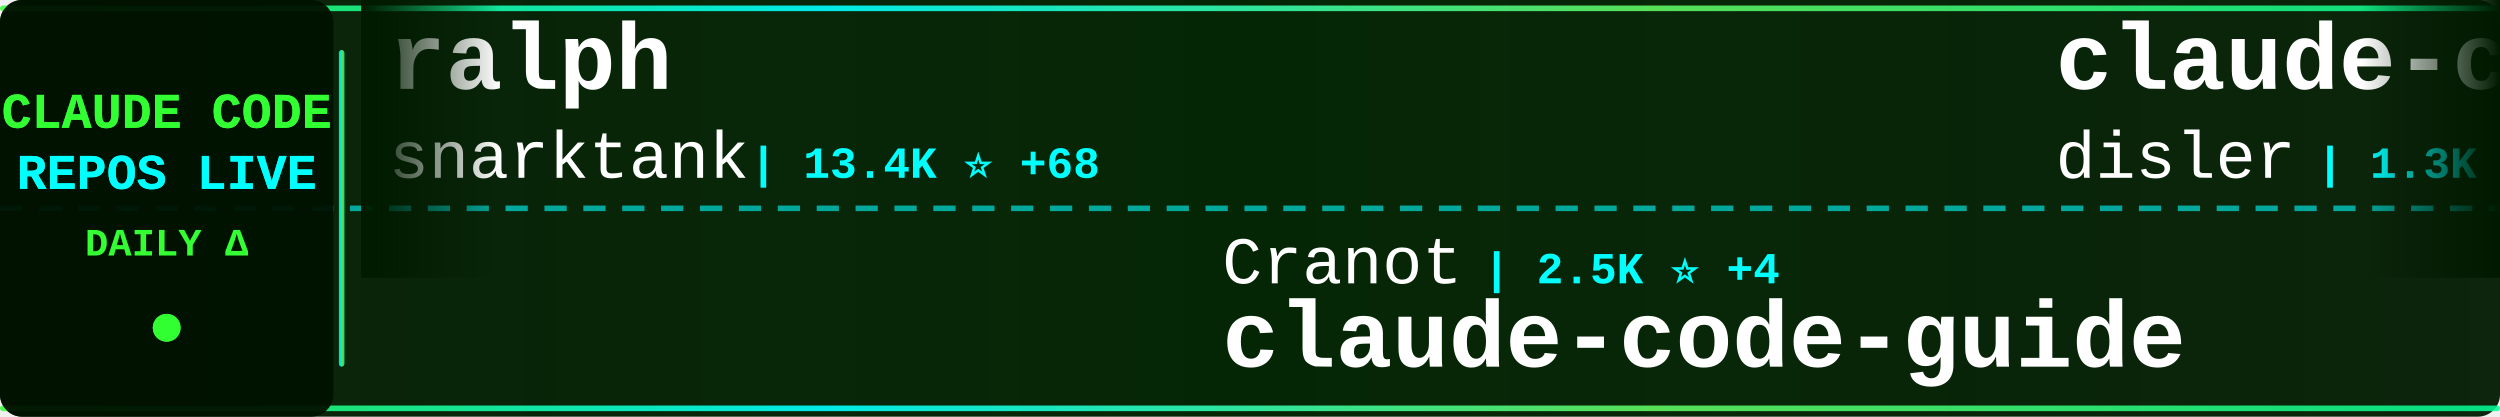
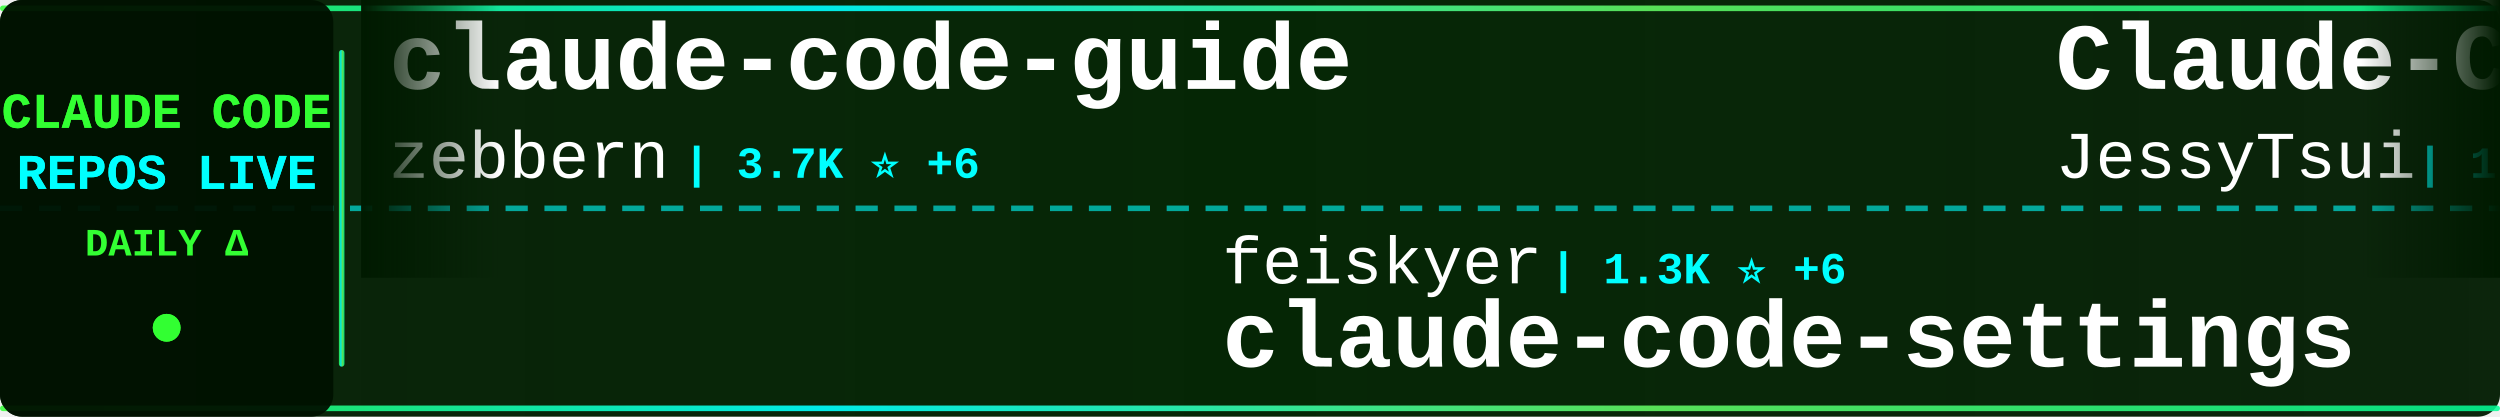
<svg xmlns="http://www.w3.org/2000/svg" width="900" height="150">
  <defs>
    <linearGradient id="tickerBg" x1="0%" y1="0%" x2="100%" y2="0%">
      <stop offset="0%" style="stop-color:#001a00;stop-opacity:0.95" />
      <stop offset="50%" style="stop-color:#002200;stop-opacity:0.98" />
      <stop offset="100%" style="stop-color:#001a00;stop-opacity:0.95" />
    </linearGradient>
    <linearGradient id="borderGrad" x1="0%" y1="0%" x2="100%" y2="0%">
      <stop offset="0%" style="stop-color:#33ff33;stop-opacity:0.85">
        <animate attributeName="stop-opacity" values="0.85;1;0.85" dur="2s" repeatCount="indefinite" />
      </stop>
      <stop offset="33%" style="stop-color:#00ffff;stop-opacity:0.9">
        <animate attributeName="stop-opacity" values="0.9;1;0.9" dur="2.2s" repeatCount="indefinite" />
      </stop>
      <stop offset="66%" style="stop-color:#66ff66;stop-opacity:0.85">
        <animate attributeName="stop-opacity" values="0.85;1;0.85" dur="1.8s" repeatCount="indefinite" />
      </stop>
      <stop offset="100%" style="stop-color:#00ff99;stop-opacity:0.85">
        <animate attributeName="stop-opacity" values="0.85;1;0.85" dur="2s" repeatCount="indefinite" />
      </stop>
    </linearGradient>
    <filter id="textGlow">
      <feGaussianBlur stdDeviation="0.1" result="coloredBlur" />
      <feMerge>
        <feMergeNode in="coloredBlur" />
        <feMergeNode in="SourceGraphic" />
      </feMerge>
    </filter>
    <filter id="metricGlow">
      <feGaussianBlur stdDeviation="0.2" result="coloredBlur" />
      <feMerge>
        <feMergeNode in="coloredBlur" />
        <feMergeNode in="SourceGraphic" />
      </feMerge>
    </filter>
    <linearGradient id="leftFade" x1="0%" y1="0%" x2="100%" y2="0%">
      <stop offset="0%" style="stop-color:#001a00;stop-opacity:1" />
      <stop offset="100%" style="stop-color:#001a00;stop-opacity:0" />
    </linearGradient>
    <linearGradient id="rightFade" x1="0%" y1="0%" x2="100%" y2="0%">
      <stop offset="0%" style="stop-color:#001a00;stop-opacity:0" />
      <stop offset="100%" style="stop-color:#001a00;stop-opacity:1" />
    </linearGradient>
  </defs>
  <rect width="900" height="150" fill="url(#tickerBg)" rx="8" />
  <rect x="0" y="2" width="900" height="2" fill="url(#borderGrad)" rx="1" />
  <rect x="0" y="146" width="900" height="2" fill="url(#borderGrad)" rx="1" />
  <line x1="0" y1="75" x2="900" y2="75" stroke="#00ffff" stroke-width="2" stroke-dasharray="8 6" opacity="0.6" />
  <rect x="0" y="0" width="120" height="150" fill="#001100" opacity="0.95" rx="8" />
  <text x="60" y="46" font-family="'Courier New', monospace" font-size="18" font-weight="bold" fill="#33ff33" text-anchor="middle" filter="url(#textGlow)">
    CLAUDE CODE
  </text>
  <text x="60" y="68" font-family="'Courier New', monospace" font-size="18" font-weight="bold" fill="#00ffff" text-anchor="middle" filter="url(#textGlow)">
    REPOS LIVE
  </text>
  <text x="60" y="92" font-family="'Courier New', monospace" font-size="14" font-weight="bold" fill="#33ff33" text-anchor="middle">
    DAILY Δ
  </text>
  <circle cx="60" cy="118" r="5" fill="#33ff33" filter="url(#metricGlow)">
    <animate attributeName="r" values="4;6;4" dur="1.5s" repeatCount="indefinite" />
    <animate attributeName="opacity" values="0.6;1;0.6" dur="1.5s" repeatCount="indefinite" />
  </circle>
  <rect x="122" y="18" width="2" height="114" fill="url(#borderGrad)" rx="1" />
  <clipPath id="tickerClip">
    <rect x="130" y="0" width="770" height="150" />
  </clipPath>
  <g clip-path="url(#tickerClip)">
    <g id="tickerItems">
      <animateTransform attributeName="transform" attributeType="XML" type="translate" from="0 0" to="-3000 0" dur="54s" repeatCount="indefinite" />
      <g transform="translate(0, 0)">
-         <text x="140" y="32" font-family="'Courier New', monospace" font-size="34" font-weight="bold" fill="#ffffff">ralph</text>
-         <text x="140" y="64" font-family="'Courier New', monospace" font-size="24" font-weight="normal" fill="#ffffff" opacity="1.0">snarktank</text>
-         <text x="270" y="64" font-family="'Courier New', monospace" font-size="16" font-weight="bold" fill="#00ffff"> | 13.4K ⭐ +68</text>
+         <text x="140" y="32" font-family="'Courier New', monospace" font-size="34" font-weight="bold" fill="#ffffff">claude-code-guide</text>
+         <text x="140" y="64" font-family="'Courier New', monospace" font-size="24" font-weight="normal" fill="#ffffff" opacity="1.0">zebbern</text>
+         <text x="246" y="64" font-family="'Courier New', monospace" font-size="16" font-weight="bold" fill="#00ffff"> | 3.7K ⭐ +6</text>
      </g>
      <g transform="translate(300, 0)">
-         <text x="140" y="102" font-family="'Courier New', monospace" font-size="24" font-weight="normal" fill="#ffffff" opacity="1.0">Cranot</text>
-         <text x="234" y="102" font-family="'Courier New', monospace" font-size="16" font-weight="bold" fill="#00ffff"> | 2.5K ⭐ +4</text>
-         <text x="140" y="132" font-family="'Courier New', monospace" font-size="34" font-weight="bold" fill="#ffffff">claude-code-guide</text>
+         <text x="140" y="102" font-family="'Courier New', monospace" font-size="24" font-weight="normal" fill="#ffffff" opacity="1.0">feiskyer</text>
+         <text x="258" y="102" font-family="'Courier New', monospace" font-size="16" font-weight="bold" fill="#00ffff"> | 1.3K ⭐ +6</text>
+         <text x="140" y="132" font-family="'Courier New', monospace" font-size="34" font-weight="bold" fill="#ffffff">claude-code-settings</text>
      </g>
      <g transform="translate(600, 0)">
-         <text x="140" y="32" font-family="'Courier New', monospace" font-size="34" font-weight="bold" fill="#ffffff">claude-code-hooks-multi-...</text>
-         <text x="140" y="64" font-family="'Courier New', monospace" font-size="24" font-weight="normal" fill="#ffffff" opacity="1.0">disler</text>
-         <text x="234" y="64" font-family="'Courier New', monospace" font-size="16" font-weight="bold" fill="#00ffff"> | 1.3K ⭐ +3</text>
+         <text x="140" y="32" font-family="'Courier New', monospace" font-size="34" font-weight="bold" fill="#ffffff">Claude-Code-Remote</text>
+         <text x="140" y="64" font-family="'Courier New', monospace" font-size="24" font-weight="normal" fill="#ffffff" opacity="1.0">JessyTsui</text>
+         <text x="270" y="64" font-family="'Courier New', monospace" font-size="16" font-weight="bold" fill="#00ffff"> | 1.2K ⭐ +9</text>
      </g>
      <g transform="translate(900, 0)">
-         <text x="140" y="102" font-family="'Courier New', monospace" font-size="24" font-weight="normal" fill="#ffffff" opacity="1.0">wasabeef</text>
-         <text x="258" y="102" font-family="'Courier New', monospace" font-size="16" font-weight="bold" fill="#00ffff"> | 1.0K ⭐</text>
-         <text x="140" y="132" font-family="'Courier New', monospace" font-size="34" font-weight="bold" fill="#ffffff">claude-code-cookbook</text>
+         <text x="140" y="102" font-family="'Courier New', monospace" font-size="24" font-weight="normal" fill="#ffffff" opacity="1.0">OneRedOak</text>
+         <text x="270" y="102" font-family="'Courier New', monospace" font-size="16" font-weight="bold" fill="#00ffff"> | 3.7K ⭐ +4</text>
+         <text x="140" y="132" font-family="'Courier New', monospace" font-size="34" font-weight="bold" fill="#ffffff">claude-code-workflows</text>
      </g>
      <g transform="translate(1200, 0)">
-         <text x="140" y="32" font-family="'Courier New', monospace" font-size="34" font-weight="bold" fill="#ffffff">ClaudeCodeAgents</text>
-         <text x="140" y="64" font-family="'Courier New', monospace" font-size="24" font-weight="normal" fill="#ffffff" opacity="1.0">darcyegb</text>
-         <text x="258" y="64" font-family="'Courier New', monospace" font-size="16" font-weight="bold" fill="#00ffff"> | 611 ⭐</text>
+         <text x="140" y="32" font-family="'Courier New', monospace" font-size="34" font-weight="bold" fill="#ffffff">Claude-Code-Usage-Monito...</text>
+         <text x="140" y="64" font-family="'Courier New', monospace" font-size="24" font-weight="normal" fill="#ffffff" opacity="1.0">Maciek-roboblog</text>
+         <text x="342" y="64" font-family="'Courier New', monospace" font-size="16" font-weight="bold" fill="#00ffff"> | 7.1K ⭐ +19</text>
      </g>
      <g transform="translate(1500, 0)">
-         <text x="140" y="102" font-family="'Courier New', monospace" font-size="24" font-weight="normal" fill="#ffffff" opacity="1.0">eyaltoledano</text>
-         <text x="306" y="102" font-family="'Courier New', monospace" font-size="16" font-weight="bold" fill="#00ffff"> | 26.0K ⭐ +29</text>
-         <text x="140" y="132" font-family="'Courier New', monospace" font-size="34" font-weight="bold" fill="#ffffff">claude-task-master</text>
+         <text x="140" y="102" font-family="'Courier New', monospace" font-size="24" font-weight="normal" fill="#ffffff" opacity="1.0">EveryInc</text>
+         <text x="258" y="102" font-family="'Courier New', monospace" font-size="16" font-weight="bold" fill="#00ffff"> | 10.8K ⭐ +46</text>
+         <text x="140" y="132" font-family="'Courier New', monospace" font-size="34" font-weight="bold" fill="#ffffff">compound-engineering-plu...</text>
      </g>
      <g transform="translate(1800, 0)">
-         <text x="140" y="32" font-family="'Courier New', monospace" font-size="34" font-weight="bold" fill="#ffffff">claude-code-ide.el</text>
-         <text x="140" y="64" font-family="'Courier New', monospace" font-size="24" font-weight="normal" fill="#ffffff" opacity="1.0">manzaltu</text>
-         <text x="258" y="64" font-family="'Courier New', monospace" font-size="16" font-weight="bold" fill="#00ffff"> | 1.4K ⭐ +2</text>
+         <text x="140" y="32" font-family="'Courier New', monospace" font-size="34" font-weight="bold" fill="#ffffff">Claude-Code</text>
+         <text x="140" y="64" font-family="'Courier New', monospace" font-size="24" font-weight="normal" fill="#ffffff" opacity="1.0">lyconear</text>
+         <text x="258" y="64" font-family="'Courier New', monospace" font-size="16" font-weight="bold" fill="#00ffff"> | 4 ⭐</text>
      </g>
      <g transform="translate(2100, 0)">
-         <text x="140" y="102" font-family="'Courier New', monospace" font-size="24" font-weight="normal" fill="#ffffff" opacity="1.0">lyconear</text>
-         <text x="258" y="102" font-family="'Courier New', monospace" font-size="16" font-weight="bold" fill="#00ffff"> | 4 ⭐</text>
-         <text x="140" y="132" font-family="'Courier New', monospace" font-size="34" font-weight="bold" fill="#ffffff">Claude-Code</text>
+         <text x="140" y="102" font-family="'Courier New', monospace" font-size="24" font-weight="normal" fill="#ffffff" opacity="1.0">anthropics</text>
+         <text x="282" y="102" font-family="'Courier New', monospace" font-size="16" font-weight="bold" fill="#00ffff"> | 6.4K ⭐ +21</text>
+         <text x="140" y="132" font-family="'Courier New', monospace" font-size="34" font-weight="bold" fill="#ffffff">claude-code-action</text>
      </g>
      <g transform="translate(2400, 0)">
-         <text x="140" y="32" font-family="'Courier New', monospace" font-size="34" font-weight="bold" fill="#ffffff">Auto-claude-code-researc...</text>
-         <text x="140" y="64" font-family="'Courier New', monospace" font-size="24" font-weight="normal" fill="#ffffff" opacity="1.0">wanshuiyin</text>
-         <text x="282" y="64" font-family="'Courier New', monospace" font-size="16" font-weight="bold" fill="#00ffff"> | 3.0K ⭐ +147</text>
+         <text x="140" y="32" font-family="'Courier New', monospace" font-size="34" font-weight="bold" fill="#ffffff">claude-code-reverse</text>
+         <text x="140" y="64" font-family="'Courier New', monospace" font-size="24" font-weight="normal" fill="#ffffff" opacity="1.0">Yuyz0112</text>
+         <text x="258" y="64" font-family="'Courier New', monospace" font-size="16" font-weight="bold" fill="#00ffff"> | 2.2K ⭐ +7</text>
      </g>
      <g transform="translate(2700, 0)">
-         <text x="140" y="102" font-family="'Courier New', monospace" font-size="24" font-weight="normal" fill="#ffffff" opacity="1.0">nishimoto265</text>
-         <text x="306" y="102" font-family="'Courier New', monospace" font-size="16" font-weight="bold" fill="#00ffff"> | 495 ⭐</text>
-         <text x="140" y="132" font-family="'Courier New', monospace" font-size="34" font-weight="bold" fill="#ffffff">Claude-Code-Communicatio...</text>
+         <text x="140" y="102" font-family="'Courier New', monospace" font-size="24" font-weight="normal" fill="#ffffff" opacity="1.0">ding113</text>
+         <text x="246" y="102" font-family="'Courier New', monospace" font-size="16" font-weight="bold" fill="#00ffff"> | 2.0K ⭐ +15</text>
+         <text x="140" y="132" font-family="'Courier New', monospace" font-size="34" font-weight="bold" fill="#ffffff">claude-code-hub</text>
      </g>
      <g transform="translate(3000, 0)">
-         <text x="140" y="32" font-family="'Courier New', monospace" font-size="34" font-weight="bold" fill="#ffffff">ralph</text>
-         <text x="140" y="64" font-family="'Courier New', monospace" font-size="24" font-weight="normal" fill="#ffffff" opacity="1.0">snarktank</text>
-         <text x="270" y="64" font-family="'Courier New', monospace" font-size="16" font-weight="bold" fill="#00ffff"> | 13.4K ⭐ +68</text>
+         <text x="140" y="32" font-family="'Courier New', monospace" font-size="34" font-weight="bold" fill="#ffffff">claude-code-guide</text>
+         <text x="140" y="64" font-family="'Courier New', monospace" font-size="24" font-weight="normal" fill="#ffffff" opacity="1.0">zebbern</text>
+         <text x="246" y="64" font-family="'Courier New', monospace" font-size="16" font-weight="bold" fill="#00ffff"> | 3.7K ⭐ +6</text>
      </g>
      <g transform="translate(3300, 0)">
-         <text x="140" y="102" font-family="'Courier New', monospace" font-size="24" font-weight="normal" fill="#ffffff" opacity="1.0">Cranot</text>
-         <text x="234" y="102" font-family="'Courier New', monospace" font-size="16" font-weight="bold" fill="#00ffff"> | 2.5K ⭐ +4</text>
-         <text x="140" y="132" font-family="'Courier New', monospace" font-size="34" font-weight="bold" fill="#ffffff">claude-code-guide</text>
+         <text x="140" y="102" font-family="'Courier New', monospace" font-size="24" font-weight="normal" fill="#ffffff" opacity="1.0">feiskyer</text>
+         <text x="258" y="102" font-family="'Courier New', monospace" font-size="16" font-weight="bold" fill="#00ffff"> | 1.3K ⭐ +6</text>
+         <text x="140" y="132" font-family="'Courier New', monospace" font-size="34" font-weight="bold" fill="#ffffff">claude-code-settings</text>
      </g>
      <g transform="translate(3600, 0)">
-         <text x="140" y="32" font-family="'Courier New', monospace" font-size="34" font-weight="bold" fill="#ffffff">claude-code-hooks-multi-...</text>
-         <text x="140" y="64" font-family="'Courier New', monospace" font-size="24" font-weight="normal" fill="#ffffff" opacity="1.0">disler</text>
-         <text x="234" y="64" font-family="'Courier New', monospace" font-size="16" font-weight="bold" fill="#00ffff"> | 1.3K ⭐ +3</text>
+         <text x="140" y="32" font-family="'Courier New', monospace" font-size="34" font-weight="bold" fill="#ffffff">Claude-Code-Remote</text>
+         <text x="140" y="64" font-family="'Courier New', monospace" font-size="24" font-weight="normal" fill="#ffffff" opacity="1.0">JessyTsui</text>
+         <text x="270" y="64" font-family="'Courier New', monospace" font-size="16" font-weight="bold" fill="#00ffff"> | 1.2K ⭐ +9</text>
      </g>
      <g transform="translate(3900, 0)">
-         <text x="140" y="102" font-family="'Courier New', monospace" font-size="24" font-weight="normal" fill="#ffffff" opacity="1.0">wasabeef</text>
-         <text x="258" y="102" font-family="'Courier New', monospace" font-size="16" font-weight="bold" fill="#00ffff"> | 1.0K ⭐</text>
-         <text x="140" y="132" font-family="'Courier New', monospace" font-size="34" font-weight="bold" fill="#ffffff">claude-code-cookbook</text>
+         <text x="140" y="102" font-family="'Courier New', monospace" font-size="24" font-weight="normal" fill="#ffffff" opacity="1.0">OneRedOak</text>
+         <text x="270" y="102" font-family="'Courier New', monospace" font-size="16" font-weight="bold" fill="#00ffff"> | 3.7K ⭐ +4</text>
+         <text x="140" y="132" font-family="'Courier New', monospace" font-size="34" font-weight="bold" fill="#ffffff">claude-code-workflows</text>
      </g>
    </g>
  </g>
  <rect x="130" y="0" width="50" height="100" fill="url(#leftFade)" />
  <rect x="850" y="0" width="50" height="100" fill="url(#rightFade)" />
</svg>
